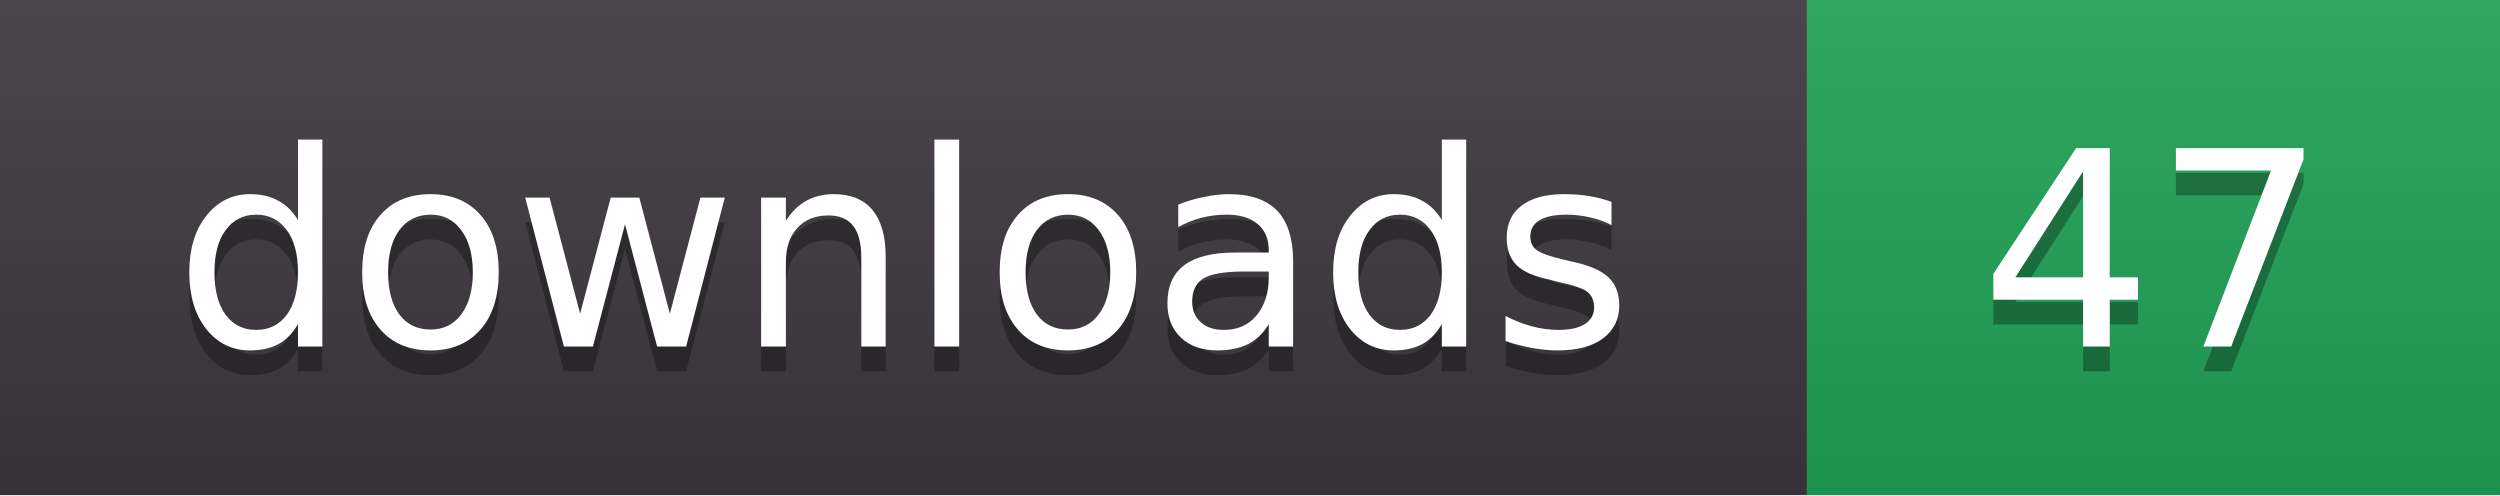
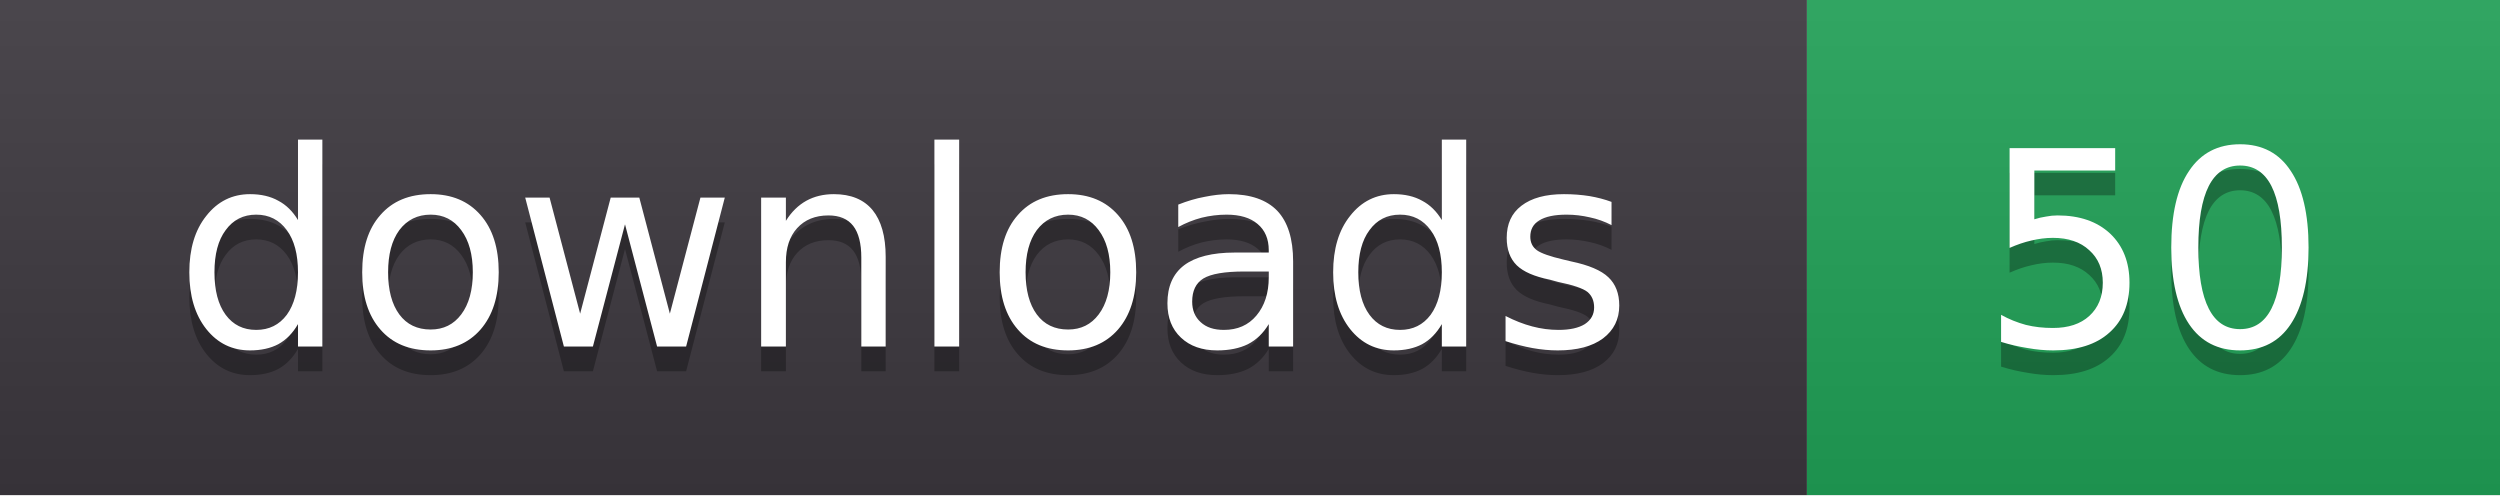
- <svg xmlns="http://www.w3.org/2000/svg" width="101" height="20" role="img" aria-label="downloads: 47">
+ <svg xmlns="http://www.w3.org/2000/svg" width="101" height="20" role="img" aria-label="downloads: 50">
  <linearGradient id="s" x2="0" y2="100%">
    <stop offset="0" stop-color="#fff" stop-opacity=".08" />
    <stop offset="1" stop-color="#000" stop-opacity=".08" />
  </linearGradient>
  <clipPath id="r">
    <rect width="101" height="20" rx="0" fill="#fff" />
  </clipPath>
  <g clip-path="url(#r)">
    <rect width="73" height="20" fill="#3b363d" />
    <rect x="73" width="28" height="20" fill="#1f9d55" />
    <rect width="101" height="20" fill="url(#s)" />
  </g>
  <g fill="#fff" text-anchor="middle" font-family="Verdana,DejaVu Sans,sans-serif" font-size="11">
    <text x="36.5" y="15" fill="#010101" fill-opacity=".3">downloads</text>
    <text x="36.5" y="14">downloads</text>
-     <text x="87.0" y="15" fill="#010101" fill-opacity=".3">47</text>
-     <text x="87.0" y="14">47</text>
+     <text x="87.0" y="15" fill="#010101" fill-opacity=".3">50</text>
+     <text x="87.0" y="14">50</text>
  </g>
</svg>
